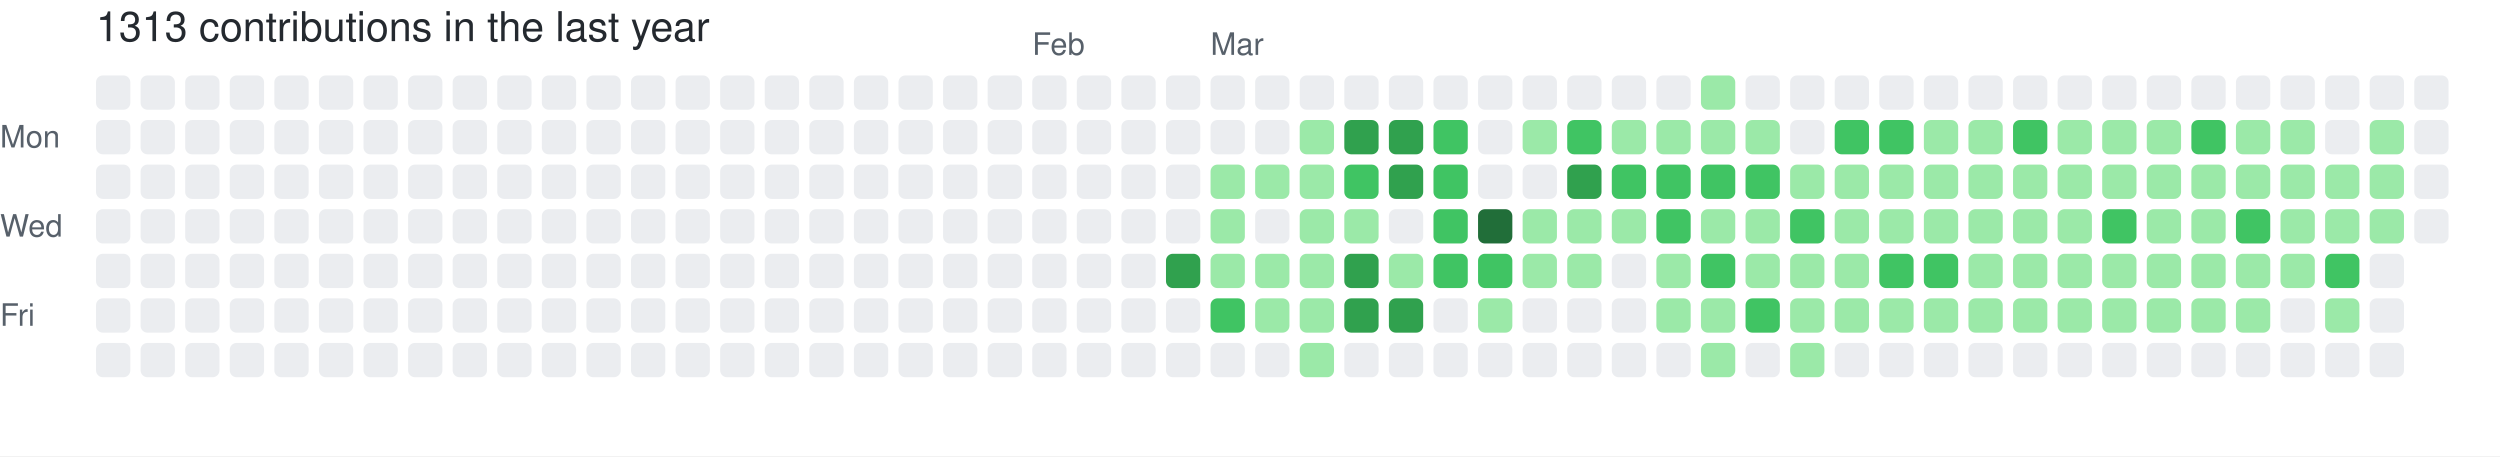
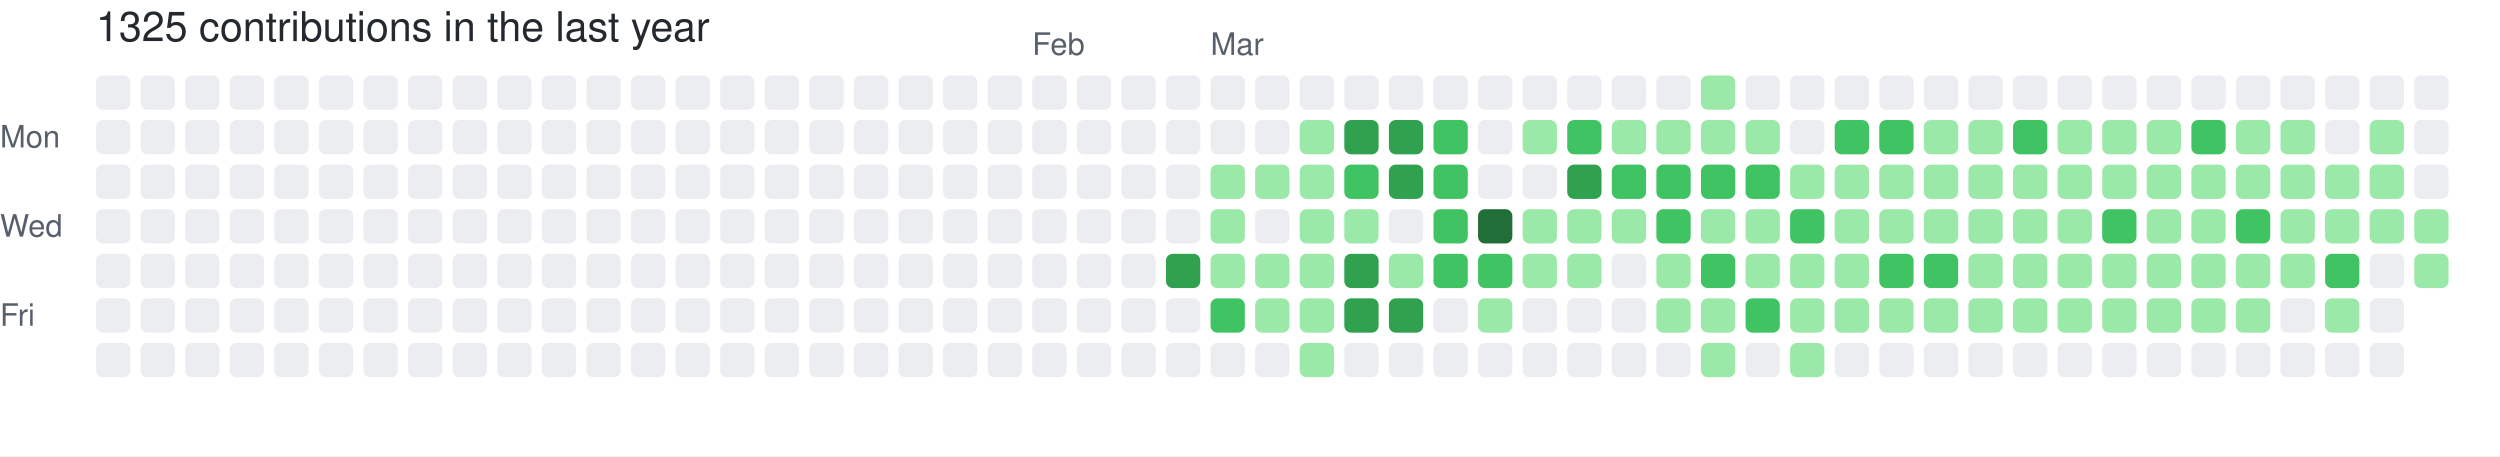
- <svg xmlns="http://www.w3.org/2000/svg" width="729" height="133" viewBox="0 0 729 133" role="img" aria-label="skiliaris made 1313 contributions in the last year">
+ <svg xmlns="http://www.w3.org/2000/svg" width="729" height="133" viewBox="0 0 729 133" role="img" aria-label="skiliaris made 1325 contributions in the last year">
  <rect width="100%" height="100%" fill="#ffffff" />
  <style>
    text {
      font-family: -apple-system, BlinkMacSystemFont, "Segoe UI", Helvetica, Arial, sans-serif;
      font-size: 9px;
      fill: #57606a;
    }
    .count {
      font-size: 12px;
      fill: #24292f;
    }
  </style>
-   <text x="28" y="12" class="count">1313 contributions in the last year</text>
+   <text x="28" y="12" class="count">1325 contributions in the last year</text>
  <text x="301" y="16">Feb</text>
  <text x="353" y="16">Mar</text>
  <text x="0" y="43">Mon</text>
  <text x="0" y="69">Wed</text>
  <text x="0" y="95">Fri</text>
  <rect x="28" y="22" width="10" height="10" rx="2" ry="2" fill="#ebedf0">
        </rect>
  <rect x="28" y="35" width="10" height="10" rx="2" ry="2" fill="#ebedf0">
        </rect>
  <rect x="28" y="48" width="10" height="10" rx="2" ry="2" fill="#ebedf0">
        </rect>
  <rect x="28" y="61" width="10" height="10" rx="2" ry="2" fill="#ebedf0">
        </rect>
  <rect x="28" y="74" width="10" height="10" rx="2" ry="2" fill="#ebedf0">
        </rect>
  <rect x="28" y="87" width="10" height="10" rx="2" ry="2" fill="#ebedf0">
        </rect>
  <rect x="28" y="100" width="10" height="10" rx="2" ry="2" fill="#ebedf0">
        </rect>
  <rect x="41" y="22" width="10" height="10" rx="2" ry="2" fill="#ebedf0">
        </rect>
  <rect x="41" y="35" width="10" height="10" rx="2" ry="2" fill="#ebedf0">
        </rect>
  <rect x="41" y="48" width="10" height="10" rx="2" ry="2" fill="#ebedf0">
        </rect>
  <rect x="41" y="61" width="10" height="10" rx="2" ry="2" fill="#ebedf0">
        </rect>
  <rect x="41" y="74" width="10" height="10" rx="2" ry="2" fill="#ebedf0">
        </rect>
  <rect x="41" y="87" width="10" height="10" rx="2" ry="2" fill="#ebedf0">
        </rect>
  <rect x="41" y="100" width="10" height="10" rx="2" ry="2" fill="#ebedf0">
        </rect>
  <rect x="54" y="22" width="10" height="10" rx="2" ry="2" fill="#ebedf0">
        </rect>
  <rect x="54" y="35" width="10" height="10" rx="2" ry="2" fill="#ebedf0">
        </rect>
  <rect x="54" y="48" width="10" height="10" rx="2" ry="2" fill="#ebedf0">
        </rect>
  <rect x="54" y="61" width="10" height="10" rx="2" ry="2" fill="#ebedf0">
        </rect>
  <rect x="54" y="74" width="10" height="10" rx="2" ry="2" fill="#ebedf0">
        </rect>
  <rect x="54" y="87" width="10" height="10" rx="2" ry="2" fill="#ebedf0">
        </rect>
  <rect x="54" y="100" width="10" height="10" rx="2" ry="2" fill="#ebedf0">
        </rect>
  <rect x="67" y="22" width="10" height="10" rx="2" ry="2" fill="#ebedf0">
        </rect>
  <rect x="67" y="35" width="10" height="10" rx="2" ry="2" fill="#ebedf0">
        </rect>
  <rect x="67" y="48" width="10" height="10" rx="2" ry="2" fill="#ebedf0">
        </rect>
  <rect x="67" y="61" width="10" height="10" rx="2" ry="2" fill="#ebedf0">
        </rect>
  <rect x="67" y="74" width="10" height="10" rx="2" ry="2" fill="#ebedf0">
        </rect>
  <rect x="67" y="87" width="10" height="10" rx="2" ry="2" fill="#ebedf0">
        </rect>
  <rect x="67" y="100" width="10" height="10" rx="2" ry="2" fill="#ebedf0">
        </rect>
  <rect x="80" y="22" width="10" height="10" rx="2" ry="2" fill="#ebedf0">
        </rect>
  <rect x="80" y="35" width="10" height="10" rx="2" ry="2" fill="#ebedf0">
        </rect>
  <rect x="80" y="48" width="10" height="10" rx="2" ry="2" fill="#ebedf0">
        </rect>
  <rect x="80" y="61" width="10" height="10" rx="2" ry="2" fill="#ebedf0">
        </rect>
  <rect x="80" y="74" width="10" height="10" rx="2" ry="2" fill="#ebedf0">
        </rect>
  <rect x="80" y="87" width="10" height="10" rx="2" ry="2" fill="#ebedf0">
        </rect>
  <rect x="80" y="100" width="10" height="10" rx="2" ry="2" fill="#ebedf0">
        </rect>
  <rect x="93" y="22" width="10" height="10" rx="2" ry="2" fill="#ebedf0">
        </rect>
  <rect x="93" y="35" width="10" height="10" rx="2" ry="2" fill="#ebedf0">
        </rect>
  <rect x="93" y="48" width="10" height="10" rx="2" ry="2" fill="#ebedf0">
        </rect>
  <rect x="93" y="61" width="10" height="10" rx="2" ry="2" fill="#ebedf0">
        </rect>
  <rect x="93" y="74" width="10" height="10" rx="2" ry="2" fill="#ebedf0">
        </rect>
  <rect x="93" y="87" width="10" height="10" rx="2" ry="2" fill="#ebedf0">
        </rect>
  <rect x="93" y="100" width="10" height="10" rx="2" ry="2" fill="#ebedf0">
        </rect>
  <rect x="106" y="22" width="10" height="10" rx="2" ry="2" fill="#ebedf0">
        </rect>
  <rect x="106" y="35" width="10" height="10" rx="2" ry="2" fill="#ebedf0">
        </rect>
  <rect x="106" y="48" width="10" height="10" rx="2" ry="2" fill="#ebedf0">
        </rect>
  <rect x="106" y="61" width="10" height="10" rx="2" ry="2" fill="#ebedf0">
        </rect>
  <rect x="106" y="74" width="10" height="10" rx="2" ry="2" fill="#ebedf0">
        </rect>
  <rect x="106" y="87" width="10" height="10" rx="2" ry="2" fill="#ebedf0">
        </rect>
  <rect x="106" y="100" width="10" height="10" rx="2" ry="2" fill="#ebedf0">
        </rect>
  <rect x="119" y="22" width="10" height="10" rx="2" ry="2" fill="#ebedf0">
        </rect>
  <rect x="119" y="35" width="10" height="10" rx="2" ry="2" fill="#ebedf0">
        </rect>
  <rect x="119" y="48" width="10" height="10" rx="2" ry="2" fill="#ebedf0">
        </rect>
  <rect x="119" y="61" width="10" height="10" rx="2" ry="2" fill="#ebedf0">
        </rect>
  <rect x="119" y="74" width="10" height="10" rx="2" ry="2" fill="#ebedf0">
        </rect>
  <rect x="119" y="87" width="10" height="10" rx="2" ry="2" fill="#ebedf0">
        </rect>
  <rect x="119" y="100" width="10" height="10" rx="2" ry="2" fill="#ebedf0">
        </rect>
  <rect x="132" y="22" width="10" height="10" rx="2" ry="2" fill="#ebedf0">
        </rect>
  <rect x="132" y="35" width="10" height="10" rx="2" ry="2" fill="#ebedf0">
        </rect>
  <rect x="132" y="48" width="10" height="10" rx="2" ry="2" fill="#ebedf0">
        </rect>
  <rect x="132" y="61" width="10" height="10" rx="2" ry="2" fill="#ebedf0">
        </rect>
  <rect x="132" y="74" width="10" height="10" rx="2" ry="2" fill="#ebedf0">
        </rect>
  <rect x="132" y="87" width="10" height="10" rx="2" ry="2" fill="#ebedf0">
        </rect>
  <rect x="132" y="100" width="10" height="10" rx="2" ry="2" fill="#ebedf0">
        </rect>
  <rect x="145" y="22" width="10" height="10" rx="2" ry="2" fill="#ebedf0">
        </rect>
  <rect x="145" y="35" width="10" height="10" rx="2" ry="2" fill="#ebedf0">
        </rect>
  <rect x="145" y="48" width="10" height="10" rx="2" ry="2" fill="#ebedf0">
        </rect>
  <rect x="145" y="61" width="10" height="10" rx="2" ry="2" fill="#ebedf0">
        </rect>
  <rect x="145" y="74" width="10" height="10" rx="2" ry="2" fill="#ebedf0">
        </rect>
  <rect x="145" y="87" width="10" height="10" rx="2" ry="2" fill="#ebedf0">
        </rect>
  <rect x="145" y="100" width="10" height="10" rx="2" ry="2" fill="#ebedf0">
        </rect>
  <rect x="158" y="22" width="10" height="10" rx="2" ry="2" fill="#ebedf0">
        </rect>
  <rect x="158" y="35" width="10" height="10" rx="2" ry="2" fill="#ebedf0">
        </rect>
  <rect x="158" y="48" width="10" height="10" rx="2" ry="2" fill="#ebedf0">
        </rect>
  <rect x="158" y="61" width="10" height="10" rx="2" ry="2" fill="#ebedf0">
        </rect>
  <rect x="158" y="74" width="10" height="10" rx="2" ry="2" fill="#ebedf0">
        </rect>
  <rect x="158" y="87" width="10" height="10" rx="2" ry="2" fill="#ebedf0">
        </rect>
  <rect x="158" y="100" width="10" height="10" rx="2" ry="2" fill="#ebedf0">
        </rect>
  <rect x="171" y="22" width="10" height="10" rx="2" ry="2" fill="#ebedf0">
        </rect>
  <rect x="171" y="35" width="10" height="10" rx="2" ry="2" fill="#ebedf0">
        </rect>
  <rect x="171" y="48" width="10" height="10" rx="2" ry="2" fill="#ebedf0">
        </rect>
  <rect x="171" y="61" width="10" height="10" rx="2" ry="2" fill="#ebedf0">
        </rect>
  <rect x="171" y="74" width="10" height="10" rx="2" ry="2" fill="#ebedf0">
        </rect>
  <rect x="171" y="87" width="10" height="10" rx="2" ry="2" fill="#ebedf0">
        </rect>
  <rect x="171" y="100" width="10" height="10" rx="2" ry="2" fill="#ebedf0">
        </rect>
  <rect x="184" y="22" width="10" height="10" rx="2" ry="2" fill="#ebedf0">
        </rect>
  <rect x="184" y="35" width="10" height="10" rx="2" ry="2" fill="#ebedf0">
        </rect>
  <rect x="184" y="48" width="10" height="10" rx="2" ry="2" fill="#ebedf0">
        </rect>
  <rect x="184" y="61" width="10" height="10" rx="2" ry="2" fill="#ebedf0">
        </rect>
  <rect x="184" y="74" width="10" height="10" rx="2" ry="2" fill="#ebedf0">
        </rect>
  <rect x="184" y="87" width="10" height="10" rx="2" ry="2" fill="#ebedf0">
        </rect>
  <rect x="184" y="100" width="10" height="10" rx="2" ry="2" fill="#ebedf0">
        </rect>
  <rect x="197" y="22" width="10" height="10" rx="2" ry="2" fill="#ebedf0">
        </rect>
  <rect x="197" y="35" width="10" height="10" rx="2" ry="2" fill="#ebedf0">
        </rect>
  <rect x="197" y="48" width="10" height="10" rx="2" ry="2" fill="#ebedf0">
        </rect>
  <rect x="197" y="61" width="10" height="10" rx="2" ry="2" fill="#ebedf0">
        </rect>
  <rect x="197" y="74" width="10" height="10" rx="2" ry="2" fill="#ebedf0">
        </rect>
  <rect x="197" y="87" width="10" height="10" rx="2" ry="2" fill="#ebedf0">
        </rect>
  <rect x="197" y="100" width="10" height="10" rx="2" ry="2" fill="#ebedf0">
        </rect>
  <rect x="210" y="22" width="10" height="10" rx="2" ry="2" fill="#ebedf0">
        </rect>
  <rect x="210" y="35" width="10" height="10" rx="2" ry="2" fill="#ebedf0">
        </rect>
  <rect x="210" y="48" width="10" height="10" rx="2" ry="2" fill="#ebedf0">
        </rect>
  <rect x="210" y="61" width="10" height="10" rx="2" ry="2" fill="#ebedf0">
        </rect>
  <rect x="210" y="74" width="10" height="10" rx="2" ry="2" fill="#ebedf0">
        </rect>
  <rect x="210" y="87" width="10" height="10" rx="2" ry="2" fill="#ebedf0">
        </rect>
  <rect x="210" y="100" width="10" height="10" rx="2" ry="2" fill="#ebedf0">
        </rect>
  <rect x="223" y="22" width="10" height="10" rx="2" ry="2" fill="#ebedf0">
        </rect>
  <rect x="223" y="35" width="10" height="10" rx="2" ry="2" fill="#ebedf0">
        </rect>
  <rect x="223" y="48" width="10" height="10" rx="2" ry="2" fill="#ebedf0">
        </rect>
  <rect x="223" y="61" width="10" height="10" rx="2" ry="2" fill="#ebedf0">
        </rect>
  <rect x="223" y="74" width="10" height="10" rx="2" ry="2" fill="#ebedf0">
        </rect>
  <rect x="223" y="87" width="10" height="10" rx="2" ry="2" fill="#ebedf0">
        </rect>
  <rect x="223" y="100" width="10" height="10" rx="2" ry="2" fill="#ebedf0">
        </rect>
  <rect x="236" y="22" width="10" height="10" rx="2" ry="2" fill="#ebedf0">
        </rect>
  <rect x="236" y="35" width="10" height="10" rx="2" ry="2" fill="#ebedf0">
        </rect>
  <rect x="236" y="48" width="10" height="10" rx="2" ry="2" fill="#ebedf0">
        </rect>
  <rect x="236" y="61" width="10" height="10" rx="2" ry="2" fill="#ebedf0">
        </rect>
  <rect x="236" y="74" width="10" height="10" rx="2" ry="2" fill="#ebedf0">
        </rect>
  <rect x="236" y="87" width="10" height="10" rx="2" ry="2" fill="#ebedf0">
        </rect>
  <rect x="236" y="100" width="10" height="10" rx="2" ry="2" fill="#ebedf0">
        </rect>
  <rect x="249" y="22" width="10" height="10" rx="2" ry="2" fill="#ebedf0">
        </rect>
  <rect x="249" y="35" width="10" height="10" rx="2" ry="2" fill="#ebedf0">
        </rect>
  <rect x="249" y="48" width="10" height="10" rx="2" ry="2" fill="#ebedf0">
        </rect>
  <rect x="249" y="61" width="10" height="10" rx="2" ry="2" fill="#ebedf0">
        </rect>
  <rect x="249" y="74" width="10" height="10" rx="2" ry="2" fill="#ebedf0">
        </rect>
  <rect x="249" y="87" width="10" height="10" rx="2" ry="2" fill="#ebedf0">
        </rect>
  <rect x="249" y="100" width="10" height="10" rx="2" ry="2" fill="#ebedf0">
        </rect>
  <rect x="262" y="22" width="10" height="10" rx="2" ry="2" fill="#ebedf0">
        </rect>
  <rect x="262" y="35" width="10" height="10" rx="2" ry="2" fill="#ebedf0">
        </rect>
  <rect x="262" y="48" width="10" height="10" rx="2" ry="2" fill="#ebedf0">
        </rect>
  <rect x="262" y="61" width="10" height="10" rx="2" ry="2" fill="#ebedf0">
        </rect>
  <rect x="262" y="74" width="10" height="10" rx="2" ry="2" fill="#ebedf0">
        </rect>
  <rect x="262" y="87" width="10" height="10" rx="2" ry="2" fill="#ebedf0">
        </rect>
  <rect x="262" y="100" width="10" height="10" rx="2" ry="2" fill="#ebedf0">
        </rect>
  <rect x="275" y="22" width="10" height="10" rx="2" ry="2" fill="#ebedf0">
        </rect>
  <rect x="275" y="35" width="10" height="10" rx="2" ry="2" fill="#ebedf0">
        </rect>
  <rect x="275" y="48" width="10" height="10" rx="2" ry="2" fill="#ebedf0">
        </rect>
  <rect x="275" y="61" width="10" height="10" rx="2" ry="2" fill="#ebedf0">
        </rect>
  <rect x="275" y="74" width="10" height="10" rx="2" ry="2" fill="#ebedf0">
        </rect>
  <rect x="275" y="87" width="10" height="10" rx="2" ry="2" fill="#ebedf0">
        </rect>
  <rect x="275" y="100" width="10" height="10" rx="2" ry="2" fill="#ebedf0">
        </rect>
  <rect x="288" y="22" width="10" height="10" rx="2" ry="2" fill="#ebedf0">
        </rect>
  <rect x="288" y="35" width="10" height="10" rx="2" ry="2" fill="#ebedf0">
        </rect>
  <rect x="288" y="48" width="10" height="10" rx="2" ry="2" fill="#ebedf0">
        </rect>
  <rect x="288" y="61" width="10" height="10" rx="2" ry="2" fill="#ebedf0">
        </rect>
  <rect x="288" y="74" width="10" height="10" rx="2" ry="2" fill="#ebedf0">
        </rect>
  <rect x="288" y="87" width="10" height="10" rx="2" ry="2" fill="#ebedf0">
        </rect>
  <rect x="288" y="100" width="10" height="10" rx="2" ry="2" fill="#ebedf0">
        </rect>
  <rect x="301" y="22" width="10" height="10" rx="2" ry="2" fill="#ebedf0">
        </rect>
  <rect x="301" y="35" width="10" height="10" rx="2" ry="2" fill="#ebedf0">
        </rect>
  <rect x="301" y="48" width="10" height="10" rx="2" ry="2" fill="#ebedf0">
        </rect>
  <rect x="301" y="61" width="10" height="10" rx="2" ry="2" fill="#ebedf0">
        </rect>
  <rect x="301" y="74" width="10" height="10" rx="2" ry="2" fill="#ebedf0">
        </rect>
  <rect x="301" y="87" width="10" height="10" rx="2" ry="2" fill="#ebedf0">
        </rect>
  <rect x="301" y="100" width="10" height="10" rx="2" ry="2" fill="#ebedf0">
        </rect>
  <rect x="314" y="22" width="10" height="10" rx="2" ry="2" fill="#ebedf0">
        </rect>
  <rect x="314" y="35" width="10" height="10" rx="2" ry="2" fill="#ebedf0">
        </rect>
  <rect x="314" y="48" width="10" height="10" rx="2" ry="2" fill="#ebedf0">
        </rect>
  <rect x="314" y="61" width="10" height="10" rx="2" ry="2" fill="#ebedf0">
        </rect>
  <rect x="314" y="74" width="10" height="10" rx="2" ry="2" fill="#ebedf0">
        </rect>
  <rect x="314" y="87" width="10" height="10" rx="2" ry="2" fill="#ebedf0">
        </rect>
  <rect x="314" y="100" width="10" height="10" rx="2" ry="2" fill="#ebedf0">
        </rect>
  <rect x="327" y="22" width="10" height="10" rx="2" ry="2" fill="#ebedf0">
        </rect>
  <rect x="327" y="35" width="10" height="10" rx="2" ry="2" fill="#ebedf0">
        </rect>
  <rect x="327" y="48" width="10" height="10" rx="2" ry="2" fill="#ebedf0">
        </rect>
  <rect x="327" y="61" width="10" height="10" rx="2" ry="2" fill="#ebedf0">
        </rect>
  <rect x="327" y="74" width="10" height="10" rx="2" ry="2" fill="#ebedf0">
        </rect>
  <rect x="327" y="87" width="10" height="10" rx="2" ry="2" fill="#ebedf0">
        </rect>
  <rect x="327" y="100" width="10" height="10" rx="2" ry="2" fill="#ebedf0">
        </rect>
  <rect x="340" y="22" width="10" height="10" rx="2" ry="2" fill="#ebedf0">
        </rect>
  <rect x="340" y="35" width="10" height="10" rx="2" ry="2" fill="#ebedf0">
        </rect>
  <rect x="340" y="48" width="10" height="10" rx="2" ry="2" fill="#ebedf0">
        </rect>
  <rect x="340" y="61" width="10" height="10" rx="2" ry="2" fill="#ebedf0">
        </rect>
  <rect x="340" y="74" width="10" height="10" rx="2" ry="2" fill="#30a14e">
        </rect>
  <rect x="340" y="87" width="10" height="10" rx="2" ry="2" fill="#ebedf0">
        </rect>
  <rect x="340" y="100" width="10" height="10" rx="2" ry="2" fill="#ebedf0">
        </rect>
  <rect x="353" y="22" width="10" height="10" rx="2" ry="2" fill="#ebedf0">
        </rect>
  <rect x="353" y="35" width="10" height="10" rx="2" ry="2" fill="#ebedf0">
        </rect>
  <rect x="353" y="48" width="10" height="10" rx="2" ry="2" fill="#9be9a8">
        </rect>
  <rect x="353" y="61" width="10" height="10" rx="2" ry="2" fill="#9be9a8">
        </rect>
  <rect x="353" y="74" width="10" height="10" rx="2" ry="2" fill="#9be9a8">
        </rect>
  <rect x="353" y="87" width="10" height="10" rx="2" ry="2" fill="#40c463">
        </rect>
  <rect x="353" y="100" width="10" height="10" rx="2" ry="2" fill="#ebedf0">
        </rect>
  <rect x="366" y="22" width="10" height="10" rx="2" ry="2" fill="#ebedf0">
        </rect>
  <rect x="366" y="35" width="10" height="10" rx="2" ry="2" fill="#ebedf0">
        </rect>
  <rect x="366" y="48" width="10" height="10" rx="2" ry="2" fill="#9be9a8">
        </rect>
  <rect x="366" y="61" width="10" height="10" rx="2" ry="2" fill="#ebedf0">
        </rect>
  <rect x="366" y="74" width="10" height="10" rx="2" ry="2" fill="#9be9a8">
        </rect>
  <rect x="366" y="87" width="10" height="10" rx="2" ry="2" fill="#9be9a8">
        </rect>
  <rect x="366" y="100" width="10" height="10" rx="2" ry="2" fill="#ebedf0">
        </rect>
  <rect x="379" y="22" width="10" height="10" rx="2" ry="2" fill="#ebedf0">
        </rect>
  <rect x="379" y="35" width="10" height="10" rx="2" ry="2" fill="#9be9a8">
        </rect>
  <rect x="379" y="48" width="10" height="10" rx="2" ry="2" fill="#9be9a8">
        </rect>
  <rect x="379" y="61" width="10" height="10" rx="2" ry="2" fill="#9be9a8">
        </rect>
  <rect x="379" y="74" width="10" height="10" rx="2" ry="2" fill="#9be9a8">
        </rect>
  <rect x="379" y="87" width="10" height="10" rx="2" ry="2" fill="#9be9a8">
        </rect>
  <rect x="379" y="100" width="10" height="10" rx="2" ry="2" fill="#9be9a8">
        </rect>
  <rect x="392" y="22" width="10" height="10" rx="2" ry="2" fill="#ebedf0">
        </rect>
  <rect x="392" y="35" width="10" height="10" rx="2" ry="2" fill="#30a14e">
        </rect>
  <rect x="392" y="48" width="10" height="10" rx="2" ry="2" fill="#40c463">
        </rect>
  <rect x="392" y="61" width="10" height="10" rx="2" ry="2" fill="#9be9a8">
        </rect>
  <rect x="392" y="74" width="10" height="10" rx="2" ry="2" fill="#30a14e">
        </rect>
  <rect x="392" y="87" width="10" height="10" rx="2" ry="2" fill="#30a14e">
        </rect>
  <rect x="392" y="100" width="10" height="10" rx="2" ry="2" fill="#ebedf0">
        </rect>
  <rect x="405" y="22" width="10" height="10" rx="2" ry="2" fill="#ebedf0">
        </rect>
  <rect x="405" y="35" width="10" height="10" rx="2" ry="2" fill="#30a14e">
        </rect>
  <rect x="405" y="48" width="10" height="10" rx="2" ry="2" fill="#30a14e">
        </rect>
  <rect x="405" y="61" width="10" height="10" rx="2" ry="2" fill="#ebedf0">
        </rect>
  <rect x="405" y="74" width="10" height="10" rx="2" ry="2" fill="#9be9a8">
        </rect>
  <rect x="405" y="87" width="10" height="10" rx="2" ry="2" fill="#30a14e">
        </rect>
  <rect x="405" y="100" width="10" height="10" rx="2" ry="2" fill="#ebedf0">
        </rect>
  <rect x="418" y="22" width="10" height="10" rx="2" ry="2" fill="#ebedf0">
        </rect>
  <rect x="418" y="35" width="10" height="10" rx="2" ry="2" fill="#40c463">
        </rect>
  <rect x="418" y="48" width="10" height="10" rx="2" ry="2" fill="#40c463">
        </rect>
  <rect x="418" y="61" width="10" height="10" rx="2" ry="2" fill="#40c463">
        </rect>
  <rect x="418" y="74" width="10" height="10" rx="2" ry="2" fill="#40c463">
        </rect>
  <rect x="418" y="87" width="10" height="10" rx="2" ry="2" fill="#ebedf0">
        </rect>
  <rect x="418" y="100" width="10" height="10" rx="2" ry="2" fill="#ebedf0">
        </rect>
  <rect x="431" y="22" width="10" height="10" rx="2" ry="2" fill="#ebedf0">
        </rect>
  <rect x="431" y="35" width="10" height="10" rx="2" ry="2" fill="#ebedf0">
        </rect>
  <rect x="431" y="48" width="10" height="10" rx="2" ry="2" fill="#ebedf0">
        </rect>
  <rect x="431" y="61" width="10" height="10" rx="2" ry="2" fill="#216e39">
        </rect>
  <rect x="431" y="74" width="10" height="10" rx="2" ry="2" fill="#40c463">
        </rect>
  <rect x="431" y="87" width="10" height="10" rx="2" ry="2" fill="#9be9a8">
        </rect>
  <rect x="431" y="100" width="10" height="10" rx="2" ry="2" fill="#ebedf0">
        </rect>
  <rect x="444" y="22" width="10" height="10" rx="2" ry="2" fill="#ebedf0">
        </rect>
  <rect x="444" y="35" width="10" height="10" rx="2" ry="2" fill="#9be9a8">
        </rect>
  <rect x="444" y="48" width="10" height="10" rx="2" ry="2" fill="#ebedf0">
        </rect>
  <rect x="444" y="61" width="10" height="10" rx="2" ry="2" fill="#9be9a8">
        </rect>
  <rect x="444" y="74" width="10" height="10" rx="2" ry="2" fill="#9be9a8">
        </rect>
  <rect x="444" y="87" width="10" height="10" rx="2" ry="2" fill="#ebedf0">
        </rect>
  <rect x="444" y="100" width="10" height="10" rx="2" ry="2" fill="#ebedf0">
        </rect>
  <rect x="457" y="22" width="10" height="10" rx="2" ry="2" fill="#ebedf0">
        </rect>
  <rect x="457" y="35" width="10" height="10" rx="2" ry="2" fill="#40c463">
        </rect>
  <rect x="457" y="48" width="10" height="10" rx="2" ry="2" fill="#30a14e">
        </rect>
  <rect x="457" y="61" width="10" height="10" rx="2" ry="2" fill="#9be9a8">
        </rect>
  <rect x="457" y="74" width="10" height="10" rx="2" ry="2" fill="#9be9a8">
        </rect>
  <rect x="457" y="87" width="10" height="10" rx="2" ry="2" fill="#ebedf0">
        </rect>
  <rect x="457" y="100" width="10" height="10" rx="2" ry="2" fill="#ebedf0">
        </rect>
  <rect x="470" y="22" width="10" height="10" rx="2" ry="2" fill="#ebedf0">
        </rect>
  <rect x="470" y="35" width="10" height="10" rx="2" ry="2" fill="#9be9a8">
        </rect>
  <rect x="470" y="48" width="10" height="10" rx="2" ry="2" fill="#40c463">
        </rect>
  <rect x="470" y="61" width="10" height="10" rx="2" ry="2" fill="#9be9a8">
        </rect>
  <rect x="470" y="74" width="10" height="10" rx="2" ry="2" fill="#ebedf0">
        </rect>
  <rect x="470" y="87" width="10" height="10" rx="2" ry="2" fill="#ebedf0">
        </rect>
  <rect x="470" y="100" width="10" height="10" rx="2" ry="2" fill="#ebedf0">
        </rect>
  <rect x="483" y="22" width="10" height="10" rx="2" ry="2" fill="#ebedf0">
        </rect>
  <rect x="483" y="35" width="10" height="10" rx="2" ry="2" fill="#9be9a8">
        </rect>
  <rect x="483" y="48" width="10" height="10" rx="2" ry="2" fill="#40c463">
        </rect>
  <rect x="483" y="61" width="10" height="10" rx="2" ry="2" fill="#40c463">
        </rect>
  <rect x="483" y="74" width="10" height="10" rx="2" ry="2" fill="#9be9a8">
        </rect>
  <rect x="483" y="87" width="10" height="10" rx="2" ry="2" fill="#9be9a8">
        </rect>
  <rect x="483" y="100" width="10" height="10" rx="2" ry="2" fill="#ebedf0">
        </rect>
  <rect x="496" y="22" width="10" height="10" rx="2" ry="2" fill="#9be9a8">
        </rect>
  <rect x="496" y="35" width="10" height="10" rx="2" ry="2" fill="#9be9a8">
        </rect>
  <rect x="496" y="48" width="10" height="10" rx="2" ry="2" fill="#40c463">
        </rect>
  <rect x="496" y="61" width="10" height="10" rx="2" ry="2" fill="#9be9a8">
        </rect>
  <rect x="496" y="74" width="10" height="10" rx="2" ry="2" fill="#40c463">
        </rect>
  <rect x="496" y="87" width="10" height="10" rx="2" ry="2" fill="#9be9a8">
        </rect>
  <rect x="496" y="100" width="10" height="10" rx="2" ry="2" fill="#9be9a8">
        </rect>
  <rect x="509" y="22" width="10" height="10" rx="2" ry="2" fill="#ebedf0">
        </rect>
  <rect x="509" y="35" width="10" height="10" rx="2" ry="2" fill="#9be9a8">
        </rect>
  <rect x="509" y="48" width="10" height="10" rx="2" ry="2" fill="#40c463">
        </rect>
  <rect x="509" y="61" width="10" height="10" rx="2" ry="2" fill="#9be9a8">
        </rect>
  <rect x="509" y="74" width="10" height="10" rx="2" ry="2" fill="#9be9a8">
        </rect>
  <rect x="509" y="87" width="10" height="10" rx="2" ry="2" fill="#40c463">
        </rect>
  <rect x="509" y="100" width="10" height="10" rx="2" ry="2" fill="#ebedf0">
        </rect>
  <rect x="522" y="22" width="10" height="10" rx="2" ry="2" fill="#ebedf0">
        </rect>
  <rect x="522" y="35" width="10" height="10" rx="2" ry="2" fill="#ebedf0">
        </rect>
  <rect x="522" y="48" width="10" height="10" rx="2" ry="2" fill="#9be9a8">
        </rect>
  <rect x="522" y="61" width="10" height="10" rx="2" ry="2" fill="#40c463">
        </rect>
  <rect x="522" y="74" width="10" height="10" rx="2" ry="2" fill="#9be9a8">
        </rect>
  <rect x="522" y="87" width="10" height="10" rx="2" ry="2" fill="#9be9a8">
        </rect>
  <rect x="522" y="100" width="10" height="10" rx="2" ry="2" fill="#9be9a8">
        </rect>
  <rect x="535" y="22" width="10" height="10" rx="2" ry="2" fill="#ebedf0">
        </rect>
  <rect x="535" y="35" width="10" height="10" rx="2" ry="2" fill="#40c463">
        </rect>
  <rect x="535" y="48" width="10" height="10" rx="2" ry="2" fill="#9be9a8">
        </rect>
  <rect x="535" y="61" width="10" height="10" rx="2" ry="2" fill="#9be9a8">
        </rect>
  <rect x="535" y="74" width="10" height="10" rx="2" ry="2" fill="#9be9a8">
        </rect>
  <rect x="535" y="87" width="10" height="10" rx="2" ry="2" fill="#9be9a8">
        </rect>
  <rect x="535" y="100" width="10" height="10" rx="2" ry="2" fill="#ebedf0">
        </rect>
  <rect x="548" y="22" width="10" height="10" rx="2" ry="2" fill="#ebedf0">
        </rect>
  <rect x="548" y="35" width="10" height="10" rx="2" ry="2" fill="#40c463">
        </rect>
  <rect x="548" y="48" width="10" height="10" rx="2" ry="2" fill="#9be9a8">
        </rect>
  <rect x="548" y="61" width="10" height="10" rx="2" ry="2" fill="#9be9a8">
        </rect>
  <rect x="548" y="74" width="10" height="10" rx="2" ry="2" fill="#40c463">
        </rect>
  <rect x="548" y="87" width="10" height="10" rx="2" ry="2" fill="#9be9a8">
        </rect>
  <rect x="548" y="100" width="10" height="10" rx="2" ry="2" fill="#ebedf0">
        </rect>
  <rect x="561" y="22" width="10" height="10" rx="2" ry="2" fill="#ebedf0">
        </rect>
  <rect x="561" y="35" width="10" height="10" rx="2" ry="2" fill="#9be9a8">
        </rect>
  <rect x="561" y="48" width="10" height="10" rx="2" ry="2" fill="#9be9a8">
        </rect>
  <rect x="561" y="61" width="10" height="10" rx="2" ry="2" fill="#9be9a8">
        </rect>
  <rect x="561" y="74" width="10" height="10" rx="2" ry="2" fill="#40c463">
        </rect>
  <rect x="561" y="87" width="10" height="10" rx="2" ry="2" fill="#9be9a8">
        </rect>
  <rect x="561" y="100" width="10" height="10" rx="2" ry="2" fill="#ebedf0">
        </rect>
  <rect x="574" y="22" width="10" height="10" rx="2" ry="2" fill="#ebedf0">
        </rect>
  <rect x="574" y="35" width="10" height="10" rx="2" ry="2" fill="#9be9a8">
        </rect>
  <rect x="574" y="48" width="10" height="10" rx="2" ry="2" fill="#9be9a8">
        </rect>
  <rect x="574" y="61" width="10" height="10" rx="2" ry="2" fill="#9be9a8">
        </rect>
  <rect x="574" y="74" width="10" height="10" rx="2" ry="2" fill="#9be9a8">
        </rect>
  <rect x="574" y="87" width="10" height="10" rx="2" ry="2" fill="#9be9a8">
        </rect>
  <rect x="574" y="100" width="10" height="10" rx="2" ry="2" fill="#ebedf0">
        </rect>
  <rect x="587" y="22" width="10" height="10" rx="2" ry="2" fill="#ebedf0">
        </rect>
  <rect x="587" y="35" width="10" height="10" rx="2" ry="2" fill="#40c463">
        </rect>
  <rect x="587" y="48" width="10" height="10" rx="2" ry="2" fill="#9be9a8">
        </rect>
  <rect x="587" y="61" width="10" height="10" rx="2" ry="2" fill="#9be9a8">
        </rect>
  <rect x="587" y="74" width="10" height="10" rx="2" ry="2" fill="#9be9a8">
        </rect>
  <rect x="587" y="87" width="10" height="10" rx="2" ry="2" fill="#9be9a8">
        </rect>
  <rect x="587" y="100" width="10" height="10" rx="2" ry="2" fill="#ebedf0">
        </rect>
  <rect x="600" y="22" width="10" height="10" rx="2" ry="2" fill="#ebedf0">
        </rect>
  <rect x="600" y="35" width="10" height="10" rx="2" ry="2" fill="#9be9a8">
        </rect>
  <rect x="600" y="48" width="10" height="10" rx="2" ry="2" fill="#9be9a8">
        </rect>
  <rect x="600" y="61" width="10" height="10" rx="2" ry="2" fill="#9be9a8">
        </rect>
  <rect x="600" y="74" width="10" height="10" rx="2" ry="2" fill="#9be9a8">
        </rect>
  <rect x="600" y="87" width="10" height="10" rx="2" ry="2" fill="#9be9a8">
        </rect>
  <rect x="600" y="100" width="10" height="10" rx="2" ry="2" fill="#ebedf0">
        </rect>
  <rect x="613" y="22" width="10" height="10" rx="2" ry="2" fill="#ebedf0">
        </rect>
  <rect x="613" y="35" width="10" height="10" rx="2" ry="2" fill="#9be9a8">
        </rect>
  <rect x="613" y="48" width="10" height="10" rx="2" ry="2" fill="#9be9a8">
        </rect>
  <rect x="613" y="61" width="10" height="10" rx="2" ry="2" fill="#40c463">
        </rect>
  <rect x="613" y="74" width="10" height="10" rx="2" ry="2" fill="#9be9a8">
        </rect>
  <rect x="613" y="87" width="10" height="10" rx="2" ry="2" fill="#9be9a8">
        </rect>
  <rect x="613" y="100" width="10" height="10" rx="2" ry="2" fill="#ebedf0">
        </rect>
  <rect x="626" y="22" width="10" height="10" rx="2" ry="2" fill="#ebedf0">
        </rect>
  <rect x="626" y="35" width="10" height="10" rx="2" ry="2" fill="#9be9a8">
        </rect>
  <rect x="626" y="48" width="10" height="10" rx="2" ry="2" fill="#9be9a8">
        </rect>
  <rect x="626" y="61" width="10" height="10" rx="2" ry="2" fill="#9be9a8">
        </rect>
  <rect x="626" y="74" width="10" height="10" rx="2" ry="2" fill="#9be9a8">
        </rect>
  <rect x="626" y="87" width="10" height="10" rx="2" ry="2" fill="#9be9a8">
        </rect>
  <rect x="626" y="100" width="10" height="10" rx="2" ry="2" fill="#ebedf0">
        </rect>
  <rect x="639" y="22" width="10" height="10" rx="2" ry="2" fill="#ebedf0">
        </rect>
  <rect x="639" y="35" width="10" height="10" rx="2" ry="2" fill="#40c463">
        </rect>
  <rect x="639" y="48" width="10" height="10" rx="2" ry="2" fill="#9be9a8">
        </rect>
  <rect x="639" y="61" width="10" height="10" rx="2" ry="2" fill="#9be9a8">
        </rect>
  <rect x="639" y="74" width="10" height="10" rx="2" ry="2" fill="#9be9a8">
        </rect>
  <rect x="639" y="87" width="10" height="10" rx="2" ry="2" fill="#9be9a8">
        </rect>
  <rect x="639" y="100" width="10" height="10" rx="2" ry="2" fill="#ebedf0">
        </rect>
  <rect x="652" y="22" width="10" height="10" rx="2" ry="2" fill="#ebedf0">
        </rect>
  <rect x="652" y="35" width="10" height="10" rx="2" ry="2" fill="#9be9a8">
        </rect>
  <rect x="652" y="48" width="10" height="10" rx="2" ry="2" fill="#9be9a8">
        </rect>
  <rect x="652" y="61" width="10" height="10" rx="2" ry="2" fill="#40c463">
        </rect>
  <rect x="652" y="74" width="10" height="10" rx="2" ry="2" fill="#9be9a8">
        </rect>
  <rect x="652" y="87" width="10" height="10" rx="2" ry="2" fill="#9be9a8">
        </rect>
  <rect x="652" y="100" width="10" height="10" rx="2" ry="2" fill="#ebedf0">
        </rect>
  <rect x="665" y="22" width="10" height="10" rx="2" ry="2" fill="#ebedf0">
        </rect>
  <rect x="665" y="35" width="10" height="10" rx="2" ry="2" fill="#9be9a8">
        </rect>
  <rect x="665" y="48" width="10" height="10" rx="2" ry="2" fill="#9be9a8">
        </rect>
  <rect x="665" y="61" width="10" height="10" rx="2" ry="2" fill="#9be9a8">
        </rect>
  <rect x="665" y="74" width="10" height="10" rx="2" ry="2" fill="#9be9a8">
        </rect>
  <rect x="665" y="87" width="10" height="10" rx="2" ry="2" fill="#ebedf0">
        </rect>
  <rect x="665" y="100" width="10" height="10" rx="2" ry="2" fill="#ebedf0">
        </rect>
  <rect x="678" y="22" width="10" height="10" rx="2" ry="2" fill="#ebedf0">
        </rect>
  <rect x="678" y="35" width="10" height="10" rx="2" ry="2" fill="#ebedf0">
        </rect>
  <rect x="678" y="48" width="10" height="10" rx="2" ry="2" fill="#9be9a8">
        </rect>
  <rect x="678" y="61" width="10" height="10" rx="2" ry="2" fill="#9be9a8">
        </rect>
  <rect x="678" y="74" width="10" height="10" rx="2" ry="2" fill="#40c463">
        </rect>
  <rect x="678" y="87" width="10" height="10" rx="2" ry="2" fill="#9be9a8">
        </rect>
  <rect x="678" y="100" width="10" height="10" rx="2" ry="2" fill="#ebedf0">
        </rect>
  <rect x="691" y="22" width="10" height="10" rx="2" ry="2" fill="#ebedf0">
        </rect>
  <rect x="691" y="35" width="10" height="10" rx="2" ry="2" fill="#9be9a8">
        </rect>
  <rect x="691" y="48" width="10" height="10" rx="2" ry="2" fill="#9be9a8">
        </rect>
  <rect x="691" y="61" width="10" height="10" rx="2" ry="2" fill="#9be9a8">
        </rect>
  <rect x="691" y="74" width="10" height="10" rx="2" ry="2" fill="#ebedf0">
        </rect>
  <rect x="691" y="87" width="10" height="10" rx="2" ry="2" fill="#ebedf0">
        </rect>
  <rect x="691" y="100" width="10" height="10" rx="2" ry="2" fill="#ebedf0">
        </rect>
  <rect x="704" y="22" width="10" height="10" rx="2" ry="2" fill="#ebedf0">
        </rect>
  <rect x="704" y="35" width="10" height="10" rx="2" ry="2" fill="#ebedf0">
        </rect>
  <rect x="704" y="48" width="10" height="10" rx="2" ry="2" fill="#ebedf0">
        </rect>
-   <rect x="704" y="61" width="10" height="10" rx="2" ry="2" fill="#ebedf0">
+   <rect x="704" y="61" width="10" height="10" rx="2" ry="2" fill="#9be9a8">
+         </rect>
+   <rect x="704" y="74" width="10" height="10" rx="2" ry="2" fill="#9be9a8">
        </rect>
</svg>
